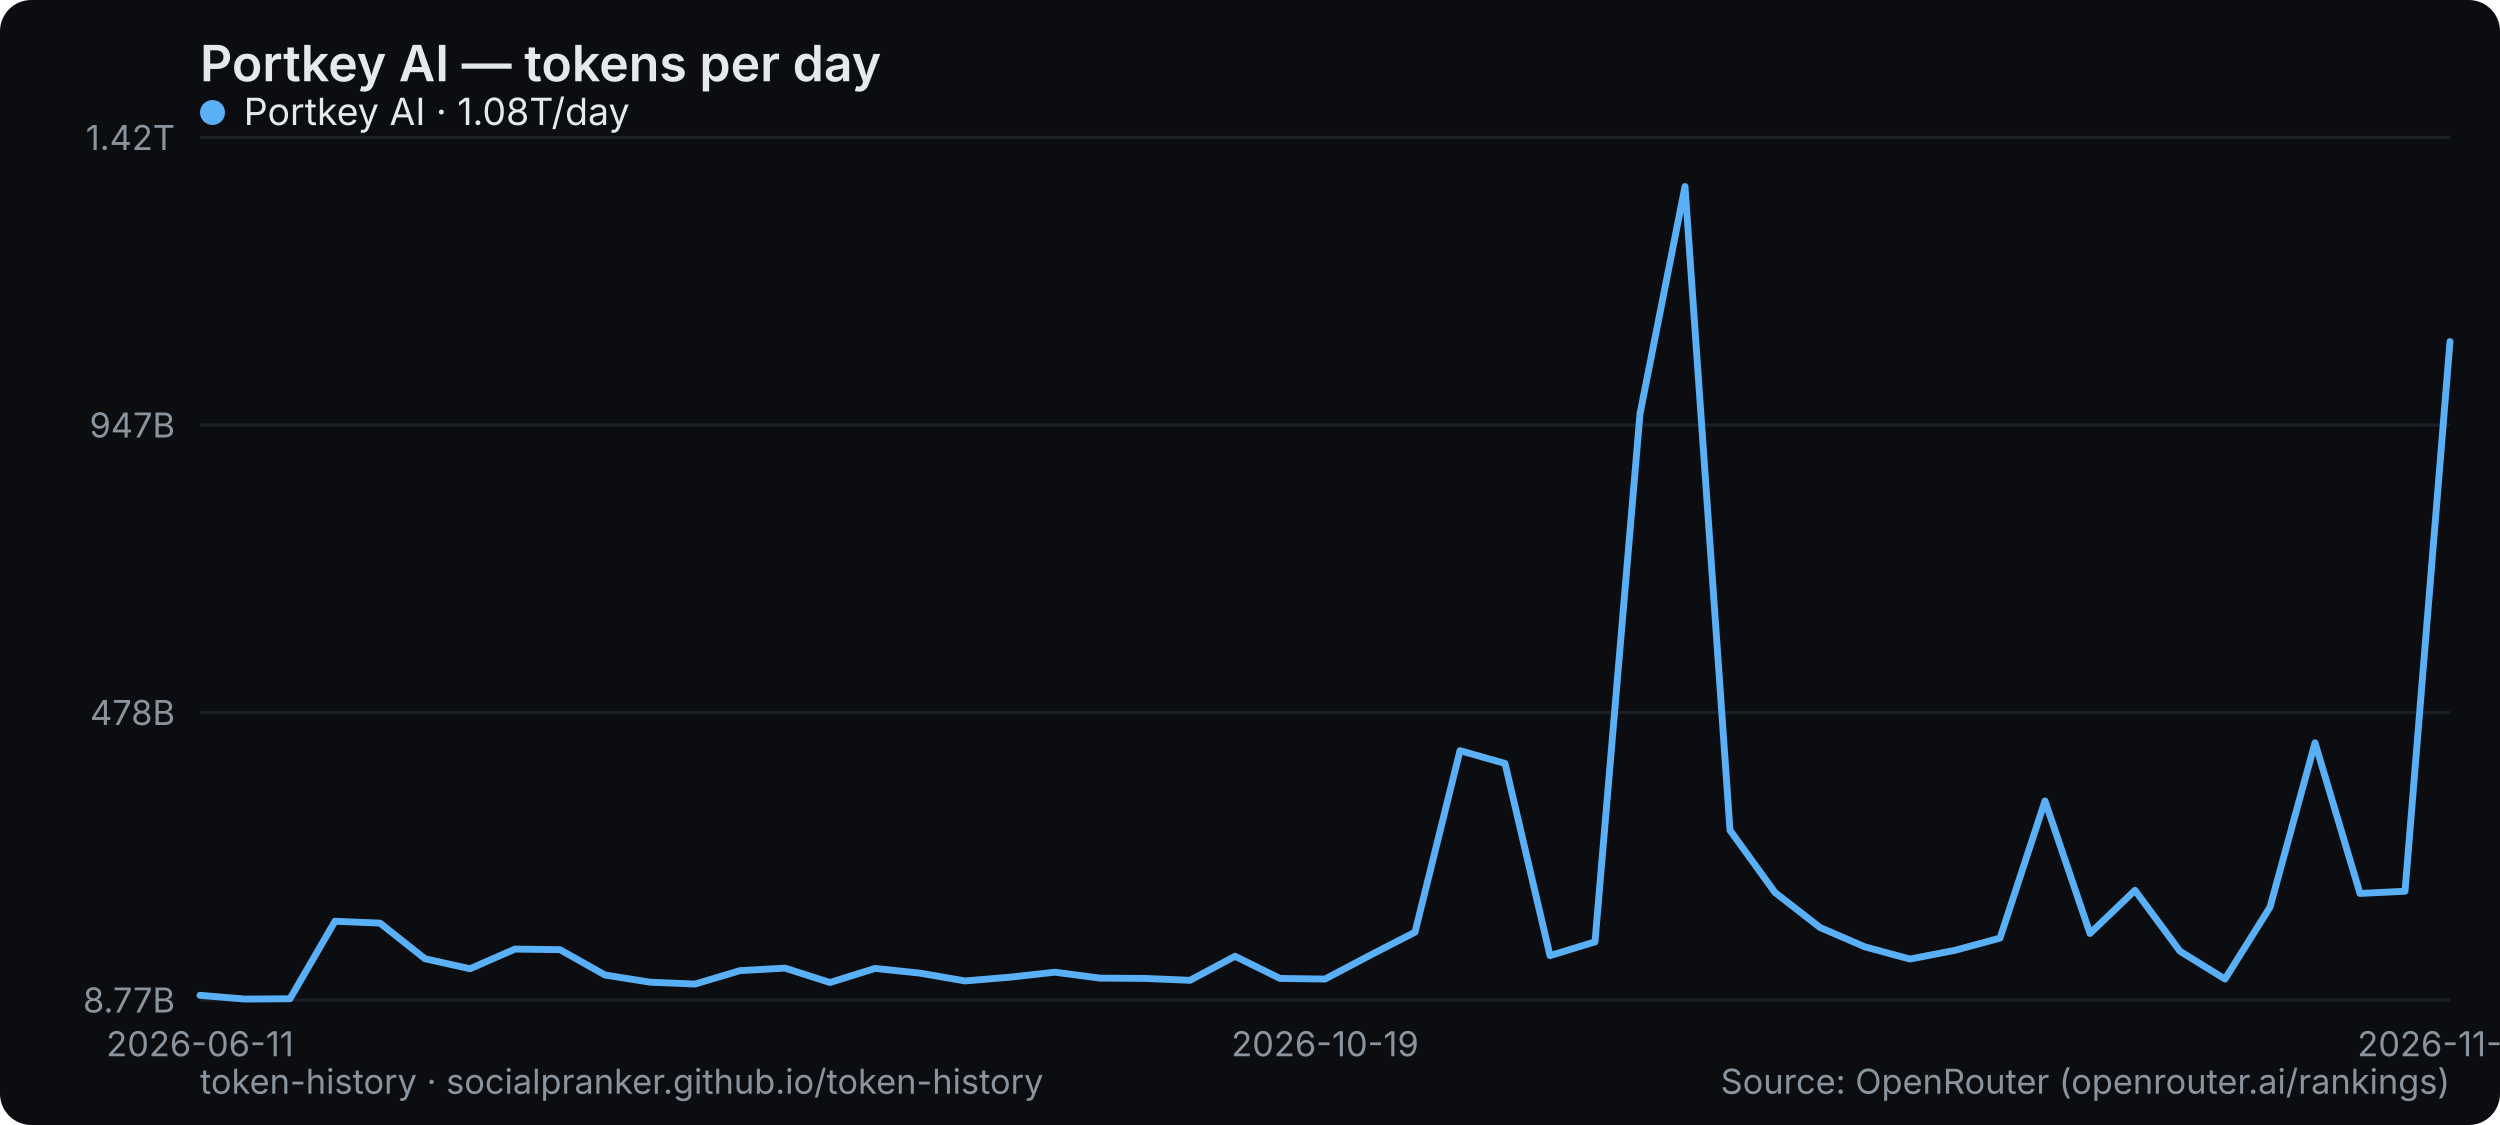
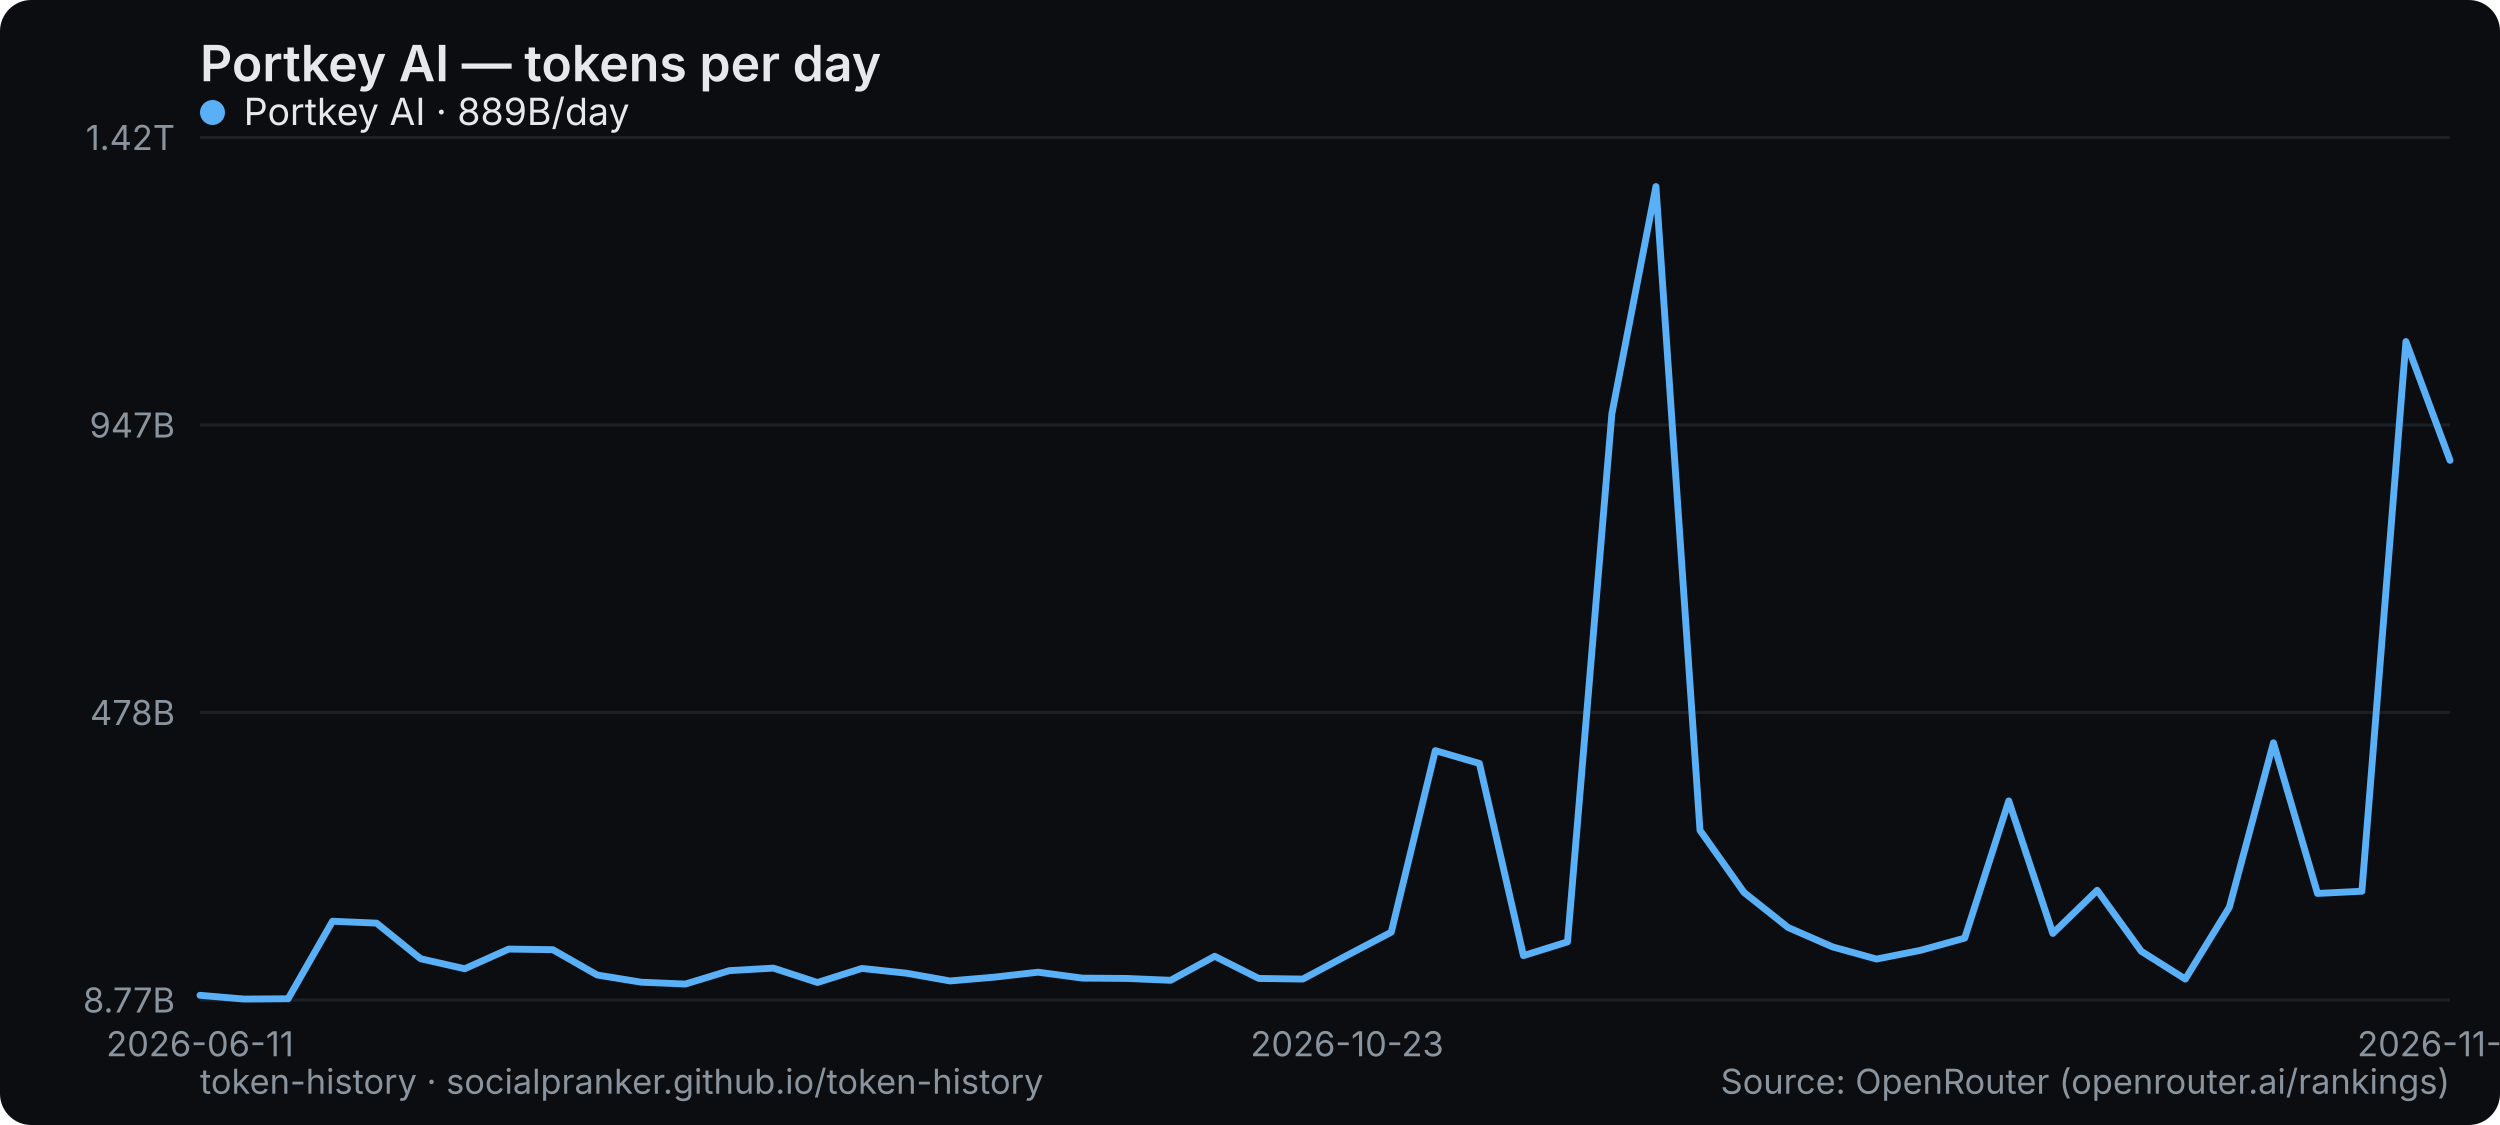
<svg xmlns="http://www.w3.org/2000/svg" width="800" height="360" viewBox="0 0 800 360" role="img" aria-label="Portkey AI — tokens per day">
  <rect width="800" height="360" rx="10" fill="#0b0d10" />
  <text x="64" y="26" font-family="system-ui,-apple-system,Segoe UI,sans-serif" font-size="16" font-weight="600" fill="#e6e9ec">Portkey AI — tokens per day</text>
  <line x1="64" y1="320" x2="784" y2="320" stroke="#1b2026" stroke-width="1" />
  <text x="56" y="324" text-anchor="end" font-family="system-ui,-apple-system,Segoe UI,sans-serif" font-size="11" fill="#8a949e">8.77B</text>
  <line x1="64" y1="228" x2="784" y2="228" stroke="#1b2026" stroke-width="1" />
  <text x="56" y="232" text-anchor="end" font-family="system-ui,-apple-system,Segoe UI,sans-serif" font-size="11" fill="#8a949e">478B</text>
  <line x1="64" y1="136" x2="784" y2="136" stroke="#1b2026" stroke-width="1" />
  <text x="56" y="140" text-anchor="end" font-family="system-ui,-apple-system,Segoe UI,sans-serif" font-size="11" fill="#8a949e">947B</text>
  <line x1="64" y1="44" x2="784" y2="44" stroke="#1b2026" stroke-width="1" />
  <text x="56" y="48" text-anchor="end" font-family="system-ui,-apple-system,Segoe UI,sans-serif" font-size="11" fill="#8a949e">1.42T</text>
  <text x="64" y="338" text-anchor="middle" font-family="system-ui,-apple-system,Segoe UI,sans-serif" font-size="11" fill="#8a949e">2026-06-11</text>
-   <text x="424" y="338" text-anchor="middle" font-family="system-ui,-apple-system,Segoe UI,sans-serif" font-size="11" fill="#8a949e">2026-10-19</text>
-   <text x="784" y="338" text-anchor="middle" font-family="system-ui,-apple-system,Segoe UI,sans-serif" font-size="11" fill="#8a949e">2026-11-22</text>
-   <polyline points="64.0,318.5 78.4,319.7 92.8,319.6 107.2,294.8 121.6,295.4 136.0,306.8 150.4,310.0 164.8,303.7 179.2,303.9 193.6,312.0 208.0,314.3 222.4,314.9 236.8,310.6 251.2,309.8 265.6,314.4 280.0,309.9 294.4,311.4 308.8,313.9 323.2,312.7 337.6,311.1 352.0,313.0 366.4,313.1 380.8,313.7 395.2,306.0 409.6,313.1 424.0,313.3 438.4,305.7 452.8,298.3 467.2,240.2 481.6,244.3 496.0,305.8 510.4,301.4 524.8,132.4 539.2,59.7 553.6,265.7 568.0,285.6 582.4,296.8 596.8,303.0 611.2,306.9 625.6,304.1 640.0,300.2 654.4,256.3 668.8,298.7 683.2,284.9 697.6,304.4 712.0,313.3 726.4,290.3 740.8,237.7 755.2,285.9 769.6,285.2 784.0,109.3" fill="none" stroke="#5ab0f7" stroke-width="2.2" stroke-linejoin="round" stroke-linecap="round" />
+   <text x="431.059" y="338" text-anchor="middle" font-family="system-ui,-apple-system,Segoe UI,sans-serif" font-size="11" fill="#8a949e">2026-10-23</text>
+   <text x="784" y="338" text-anchor="middle" font-family="system-ui,-apple-system,Segoe UI,sans-serif" font-size="11" fill="#8a949e">2026-11-23</text>
+   <polyline points="64.0,318.5 78.1,319.7 92.2,319.6 106.4,294.8 120.5,295.4 134.6,306.8 148.7,310.0 162.8,303.7 176.9,303.9 191.1,312.0 205.2,314.3 219.3,314.9 233.4,310.6 247.5,309.8 261.6,314.4 275.8,309.9 289.9,311.4 304.0,313.9 318.1,312.7 332.2,311.1 346.4,313.0 360.5,313.1 374.6,313.7 388.7,306.0 402.8,313.1 416.9,313.3 431.1,305.7 445.2,298.3 459.3,240.2 473.4,244.3 487.5,305.8 501.6,301.4 515.8,132.4 529.9,59.7 544.0,265.7 558.1,285.6 572.2,296.8 586.4,303.0 600.5,306.9 614.6,304.1 628.7,300.2 642.8,256.3 656.9,298.7 671.1,284.9 685.2,304.4 699.3,313.3 713.4,290.3 727.5,237.7 741.6,285.9 755.8,285.2 769.9,109.3 784.0,147.3" fill="none" stroke="#5ab0f7" stroke-width="2.2" stroke-linejoin="round" stroke-linecap="round" />
  <g font-family="system-ui,-apple-system,Segoe UI,sans-serif" font-size="12">
    <circle cx="68" cy="36" r="4" fill="#5ab0f7" />
-     <text x="78" y="40" fill="#e6e9ec">Portkey AI · 1.08T/day</text>
+     <text x="78" y="40" fill="#e6e9ec">Portkey AI · 889B/day</text>
  </g>
  <text x="64" y="350" font-family="system-ui,-apple-system,Segoe UI,sans-serif" font-size="11" fill="#8a949e">token-history · socialpranker.github.io/token-history</text>
  <text x="784" y="350" text-anchor="end" font-family="system-ui,-apple-system,Segoe UI,sans-serif" font-size="11" fill="#8a949e">Source: OpenRouter (openrouter.ai/rankings)</text>
</svg>
